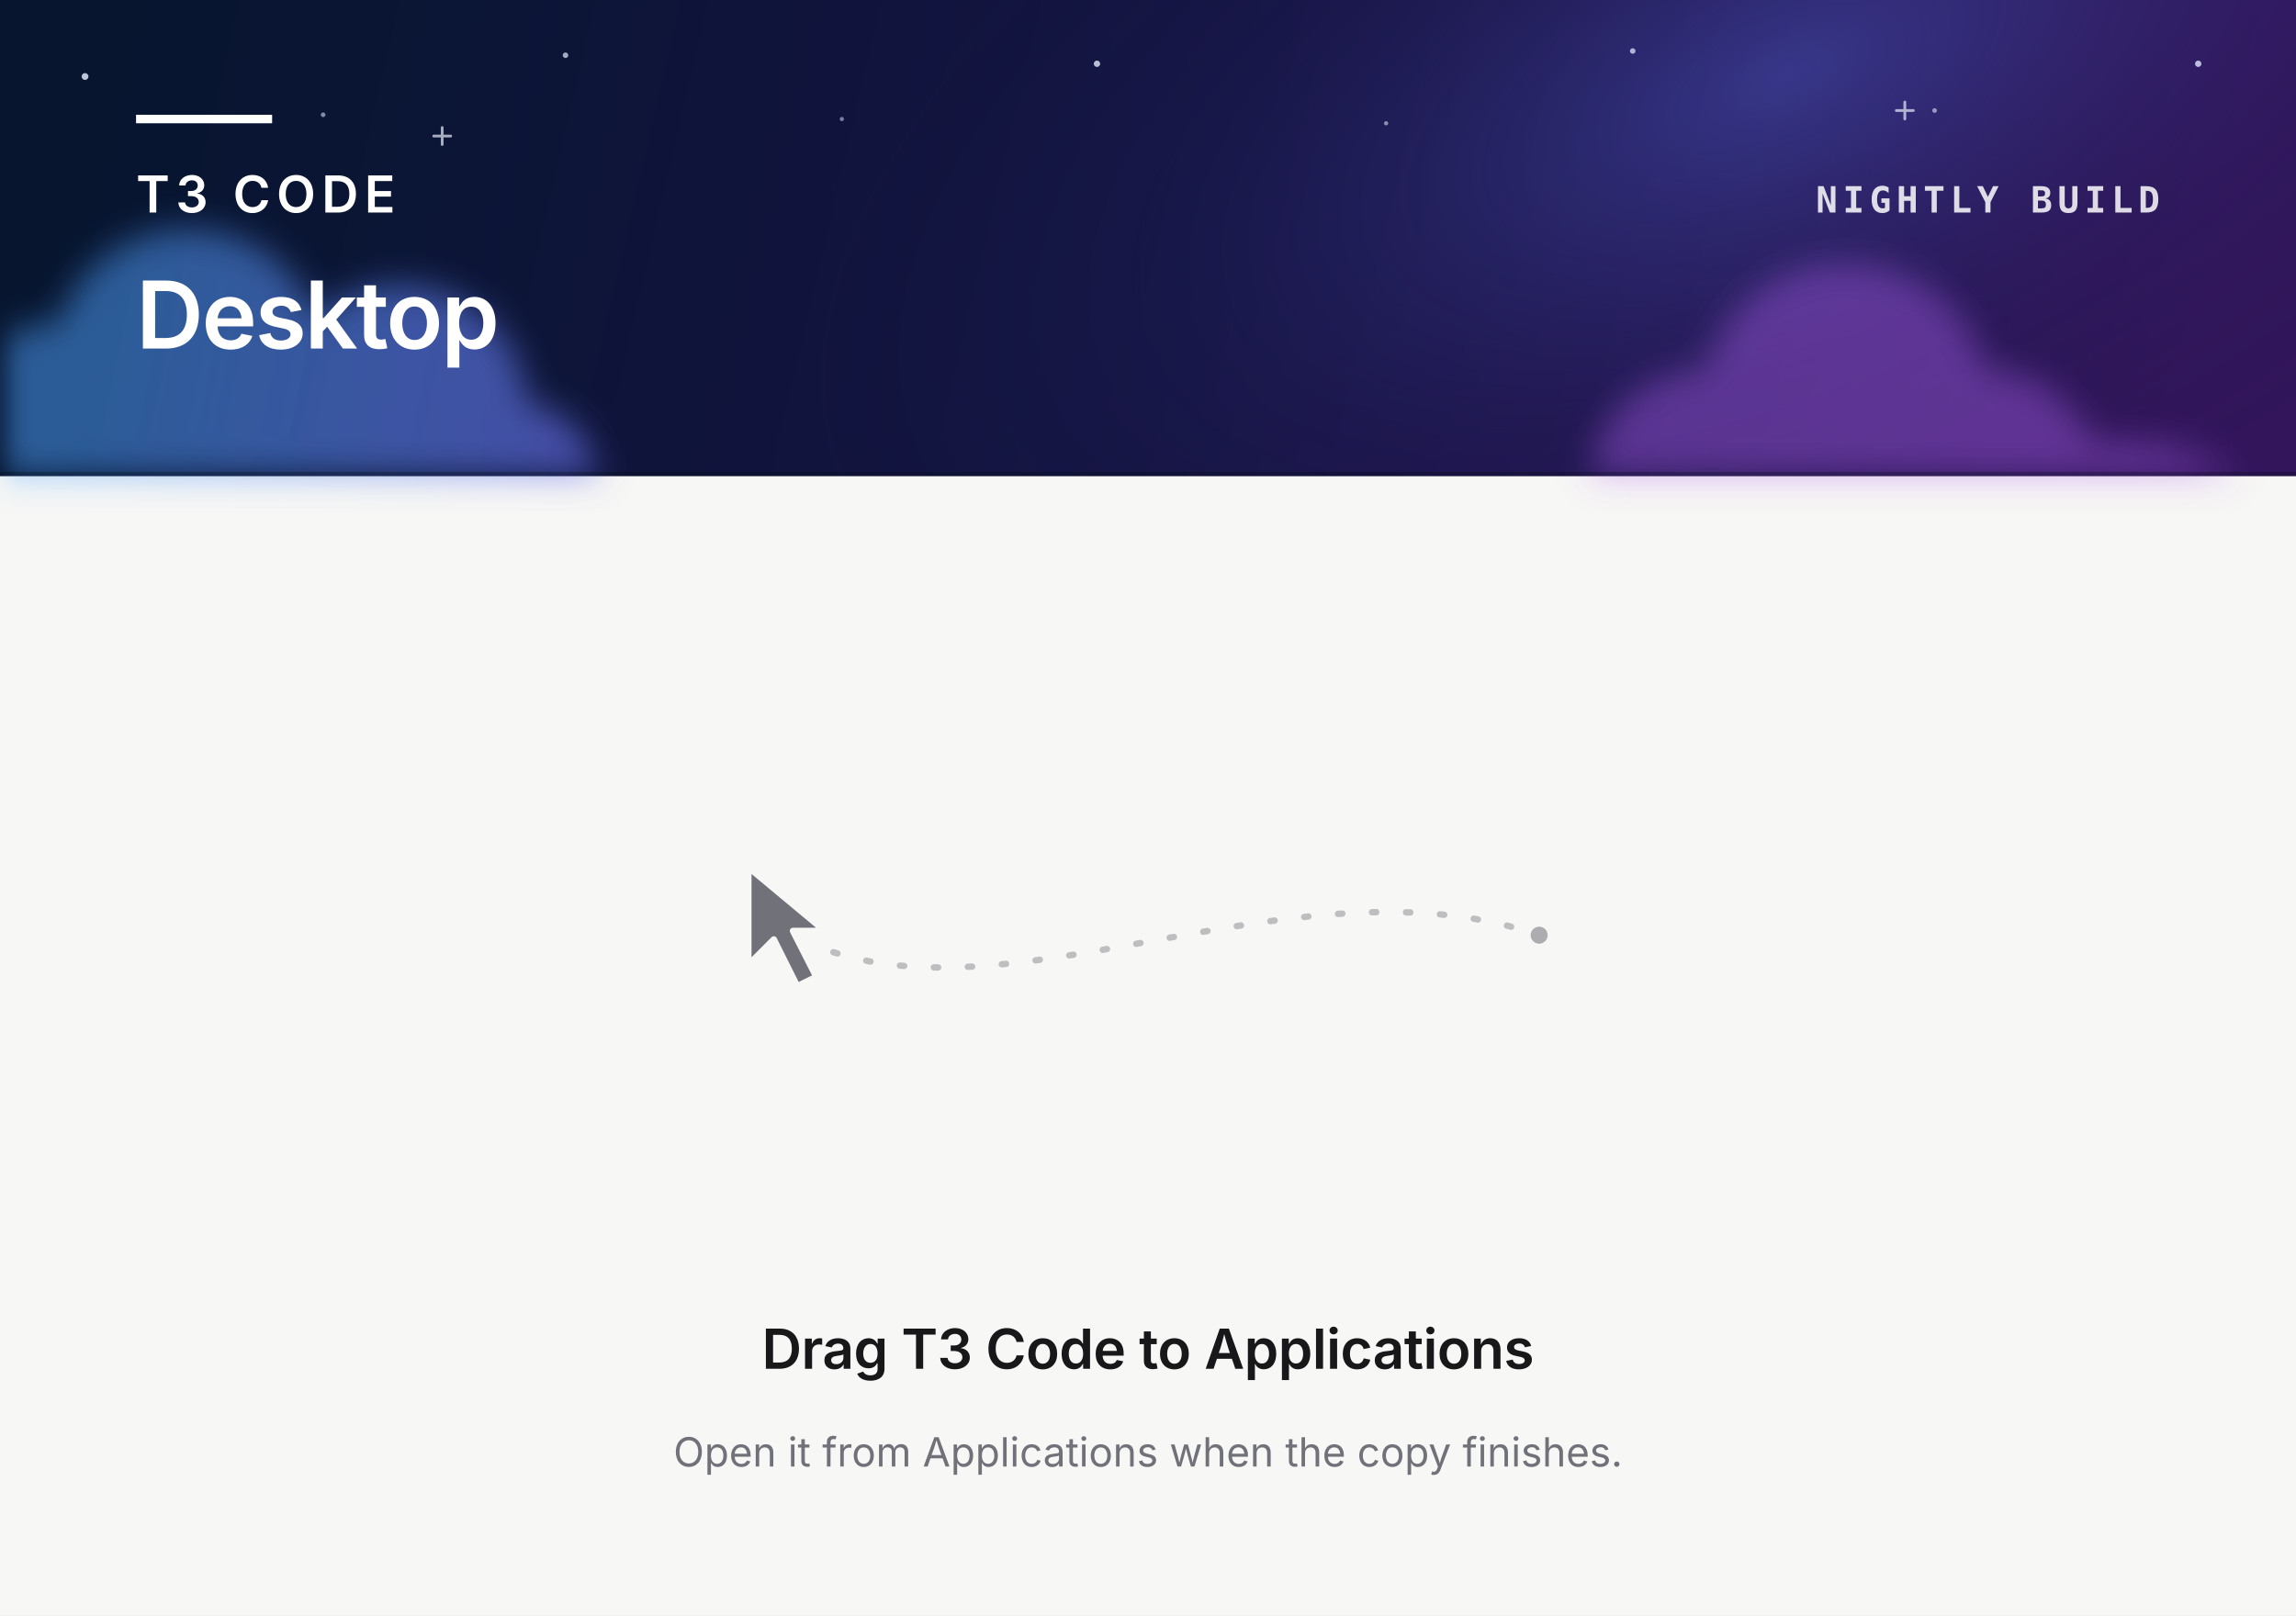
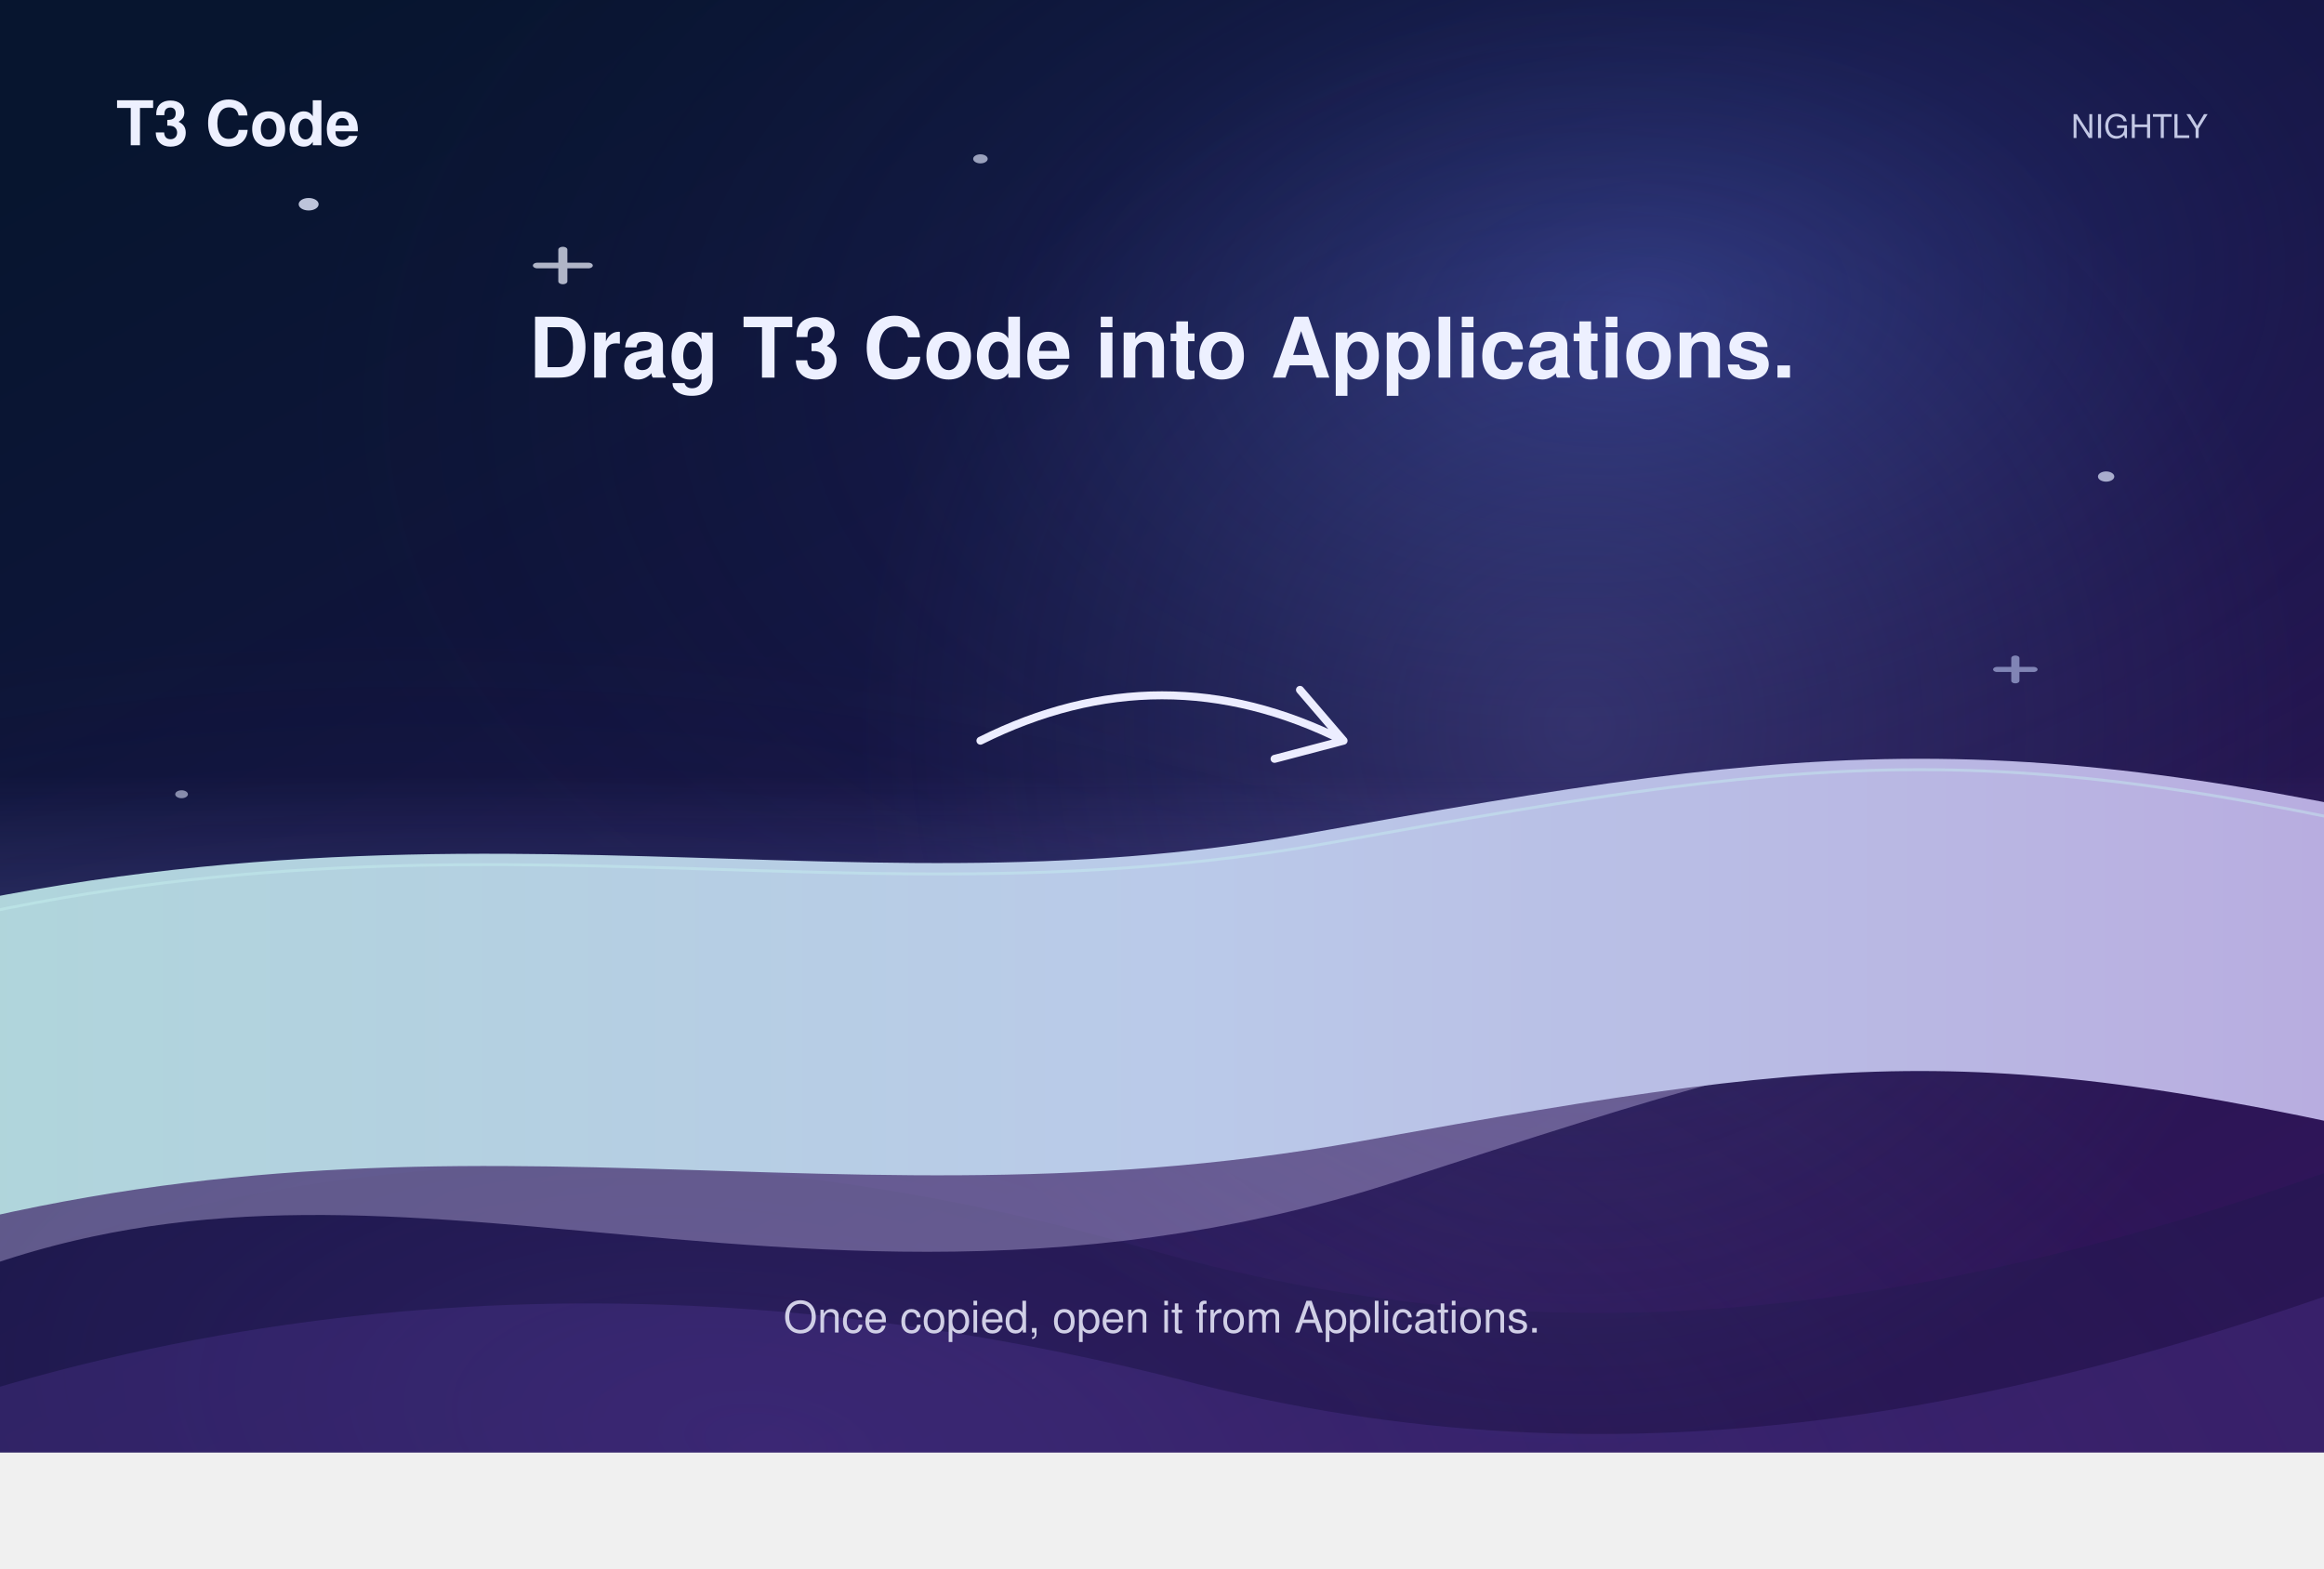
- <svg xmlns="http://www.w3.org/2000/svg" width="1080" height="760" viewBox="0 0 540 380" fill="none">
+ <svg xmlns="http://www.w3.org/2000/svg" width="1280" height="864" viewBox="0 0 640 432">
  <defs>
-     <linearGradient id="night-sky" x1="28" y1="0" x2="510" y2="112" gradientUnits="userSpaceOnUse">
-       <stop stop-color="#07152F" />
-       <stop offset="0.52" stop-color="#151443" />
-       <stop offset="1" stop-color="#32155B" />
+     <radialGradient id="glow">
+       <stop stop-color="#6F73BB" stop-opacity=".28" />
+       <stop offset="1" stop-color="#5B6BA2" stop-opacity="0" />
+     </radialGradient>
+     <linearGradient id="veil" x1="0" y1="0" x2="0" y2="1">
+       <stop stop-color="#817BE0" stop-opacity="0" />
+       <stop offset=".55" stop-color="#6679C3" stop-opacity=".24" />
+       <stop offset="1" stop-color="#C2B8E7" stop-opacity=".4" />
    </linearGradient>
-     <radialGradient id="night-glow" cx="0" cy="0" r="1" gradientUnits="userSpaceOnUse" gradientTransform="translate(420 18) rotate(157) scale(260 126)">
-       <stop stop-color="#5165D8" stop-opacity="0.42" />
-       <stop offset="0.55" stop-color="#283075" stop-opacity="0.15" />
-       <stop offset="1" stop-color="#111635" stop-opacity="0" />
-     </radialGradient>
-     <linearGradient id="night-cloud" x1="18" y1="62" x2="260" y2="112" gradientUnits="userSpaceOnUse">
-       <stop stop-color="#4EA4FF" stop-opacity="0.5" />
-       <stop offset="0.52" stop-color="#696FEA" stop-opacity="0.62" />
-       <stop offset="1" stop-color="#A85BEA" stop-opacity="0.5" />
+     <linearGradient id="silk" x1="0" y1="0" x2="1" y2="0">
+       <stop stop-color="#AED7D9" />
+       <stop offset=".5" stop-color="#BACAE9" />
+       <stop offset="1" stop-color="#B8A7DE" />
    </linearGradient>
-     <filter id="night-soft" x="-24" y="35" width="588" height="101" filterUnits="userSpaceOnUse">
-       <feGaussianBlur stdDeviation="4" />
-     </filter>
  </defs>
-   <rect width="540" height="380" fill="#F7F7F5" />
-   <rect width="540" height="112" fill="url(#night-sky)" />
-   <rect width="540" height="112" fill="url(#night-glow)" />
-   <g fill="#E4EAFF">
-     <circle cx="20" cy="18" r="0.8" opacity="0.82" />
-     <circle cx="76" cy="27" r="0.55" opacity="0.55" />
-     <circle cx="133" cy="13" r="0.65" opacity="0.7" />
-     <circle cx="198" cy="28" r="0.5" opacity="0.5" />
-     <circle cx="258" cy="15" r="0.75" opacity="0.8" />
-     <circle cx="326" cy="29" r="0.5" opacity="0.55" />
-     <circle cx="384" cy="12" r="0.65" opacity="0.72" />
-     <circle cx="455" cy="26" r="0.55" opacity="0.58" />
-     <circle cx="517" cy="15" r="0.75" opacity="0.78" />
-   </g>
-   <g stroke="#EEF2FF" stroke-linecap="round" stroke-width="0.65" opacity="0.68">
-     <path d="M104 30V34M102 32H106" />
-     <path d="M448 24V28M446 26H450" />
-   </g>
-   <g filter="url(#night-soft)">
-     <path d="M-12 112V101C-12 87 0 76 14 76C18 63 30 54 44 54C58 54 70 62 74 75C79 70 86 67 94 67C110 67 123 79 124 95C132 96 138 101 141 112H-12Z" fill="url(#night-cloud)" />
-     <path d="M374 112C375 98 387 87 401 87C405 72 418 62 434 62C450 62 463 72 467 87C478 87 488 94 492 104C506 103 518 106 526 112H374Z" fill="url(#night-cloud)" opacity="0.82" />
-   </g>
-   <path d="M0 111.5H540" stroke="#050A19" stroke-opacity="0.3" />
-   <path d="M32 28H64" stroke="#FFFFFF" stroke-width="2" />
-   <g font-family="-apple-system, BlinkMacSystemFont, sans-serif" fill="#FFFFFF">
-     <text x="32" y="50" font-size="12" font-weight="600" letter-spacing="1.4">T3 CODE</text>
-     <text x="32" y="82" font-size="22" font-weight="600" letter-spacing="-0.45">Desktop</text>
-     <text x="508" y="50" text-anchor="end" font-family="ui-monospace, SFMono-Regular, Menlo, monospace" font-size="8.5" font-weight="600" letter-spacing="1.2" opacity="0.84">NIGHTLY BUILD</text>
-   </g>
-   <path d="M196 224C242 239 307 201 362 220" stroke="#71717A" stroke-width="1.5" stroke-linecap="round" stroke-dasharray="1 7" opacity="0.42" />
-   <circle cx="362" cy="220" r="2" fill="#71717A" opacity="0.55" />
-   <path d="M176 204V227L182 221L187.5 232L192 229.8L186.5 219H194L176 204Z" fill="#71717A" stroke="#F7F7F5" stroke-width="1.5" stroke-linejoin="round" />
-   <g font-family="-apple-system, BlinkMacSystemFont, sans-serif" text-anchor="middle">
-     <text x="270" y="322" font-size="13" font-weight="600" letter-spacing="-0.1" fill="#18181B">Drag T3 Code to Applications</text>
-     <text x="270" y="345" font-size="9.5" fill="#71717A">Open it from Applications when the copy finishes.</text>
-   </g>
+   <svg width="640" height="400" viewBox="0 0 128 128" preserveAspectRatio="none">
+     <defs>
+       <linearGradient id="night" x1="12" y1="6" x2="116" y2="124" gradientUnits="userSpaceOnUse">
+         <stop stop-color="#07152F" />
+         <stop offset="0.5" stop-color="#151443" />
+         <stop offset="1" stop-color="#32155B" />
+       </linearGradient>
+       <radialGradient id="skyGlow" cx="0" cy="0" r="1" gradientUnits="userSpaceOnUse" gradientTransform="translate(90 28) rotate(137) scale(78 70)">
+         <stop stop-color="#5165D8" stop-opacity="0.4" />
+         <stop offset="0.5" stop-color="#283075" stop-opacity="0.16" />
+         <stop offset="1" stop-color="#111635" stop-opacity="0" />
+       </radialGradient>
+       <radialGradient id="horizonGlow" cx="0" cy="0" r="1" gradientUnits="userSpaceOnUse" gradientTransform="translate(42 127) rotate(-70) scale(68 96)">
+         <stop stop-color="#6646B6" stop-opacity="0.34" />
+         <stop offset="1" stop-color="#352066" stop-opacity="0" />
+       </radialGradient>
+       <clipPath id="frame">
+         <rect width="128" height="128" />
+       </clipPath>
+     </defs>
+     <g clip-path="url(#frame)">
+       <rect width="128" height="128" fill="url(#night)" />
+       <rect width="128" height="128" fill="url(#skyGlow)" />
+       <rect width="128" height="128" fill="url(#horizonGlow)" />
+       <g fill="#E4EAFF">
+         <circle cx="17" cy="18" r="0.55" fill-opacity="0.82" />
+         <circle cx="54" cy="14" r="0.4" fill-opacity="0.65" />
+         <circle cx="116" cy="42" r="0.45" fill-opacity="0.72" />
+         <circle cx="10" cy="70" r="0.35" fill-opacity="0.56" />
+         <circle cx="117" cy="88" r="0.4" fill-opacity="0.6" />
+       </g>
+       <path d="M31 22V24.8M29.6 23.4H32.4" stroke="#EEF2FF" stroke-width="0.5" stroke-linecap="round" opacity="0.72" />
+       <path d="M111 58V60M110 59H112" stroke="#CBD8FF" stroke-width="0.45" stroke-linecap="round" opacity="0.58" />
+       <path d="M-12 119C14 99 39 99 63 110C87 121 110 116 140 96V140H-12V119Z" fill="#20184E" fill-opacity="0.42" />
+       <path d="M-12 129C15 111 42 112 66 122C91 132 114 124 140 107V140H-12V129Z" fill="#6946B8" fill-opacity="0.22" />
+     </g>
+   </svg>
+   <circle cx="435" cy="200" r="200" fill="url(#glow)" opacity="1" />
+   <path d="M-60 293C95 220 214 304 362 256S559 191 707 257" stroke="url(#veil)" stroke-width="146" fill="none" opacity="1" stroke-linecap="round" stroke-linejoin="round" />
+   <path d="M-60 306C113 252 223 298 367 272S553 242 707 280" stroke="url(#silk)" stroke-width="86" fill="none" opacity="1" stroke-linecap="round" stroke-linejoin="round" />
+   <path d="M-60 266C113 212 223 258 367 232S553 202 707 240" stroke="#C7F2F1" stroke-width="0.8" fill="none" opacity="0.42" stroke-linecap="round" stroke-linejoin="round" />
+   <text x="32" y="40" fill="#edf0ff" font-family="Helvetica" font-size="17" font-weight="700" text-anchor="start">T3 Code</text>
+   <text x="608" y="38" fill="#C3C8E5" font-family="Helvetica" font-size="9" font-weight="400" text-anchor="end">NIGHTLY</text>
+   <text x="320" y="104" fill="#edf0ff" font-family="Helvetica" font-size="23" font-weight="700" text-anchor="middle">Drag T3 Code into Applications.</text>
+   <path d="M270 204Q320 179 370 204M358 190L370 204L351 209" stroke="#ECEDFF" stroke-width="2.2" fill="none" opacity="1" stroke-linecap="round" stroke-linejoin="round" />
+   <text x="320" y="367" fill="#D0CFE6" font-family="Helvetica" font-size="12" font-weight="400" text-anchor="middle">Once copied, open it from Applications.</text>
</svg>
